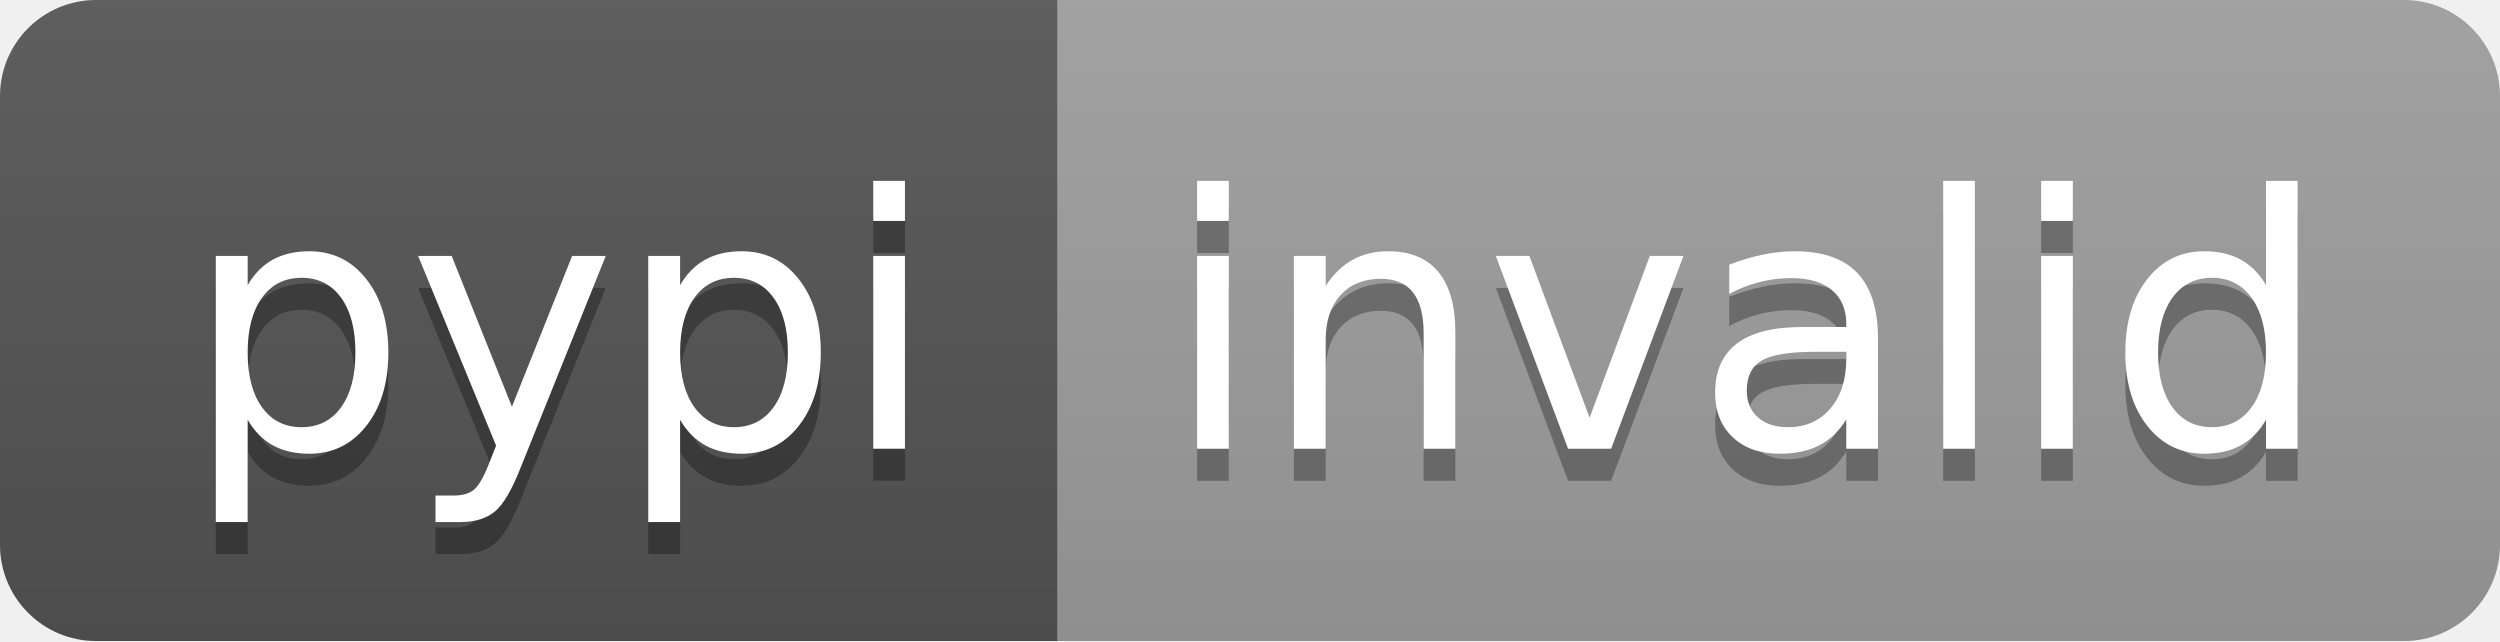
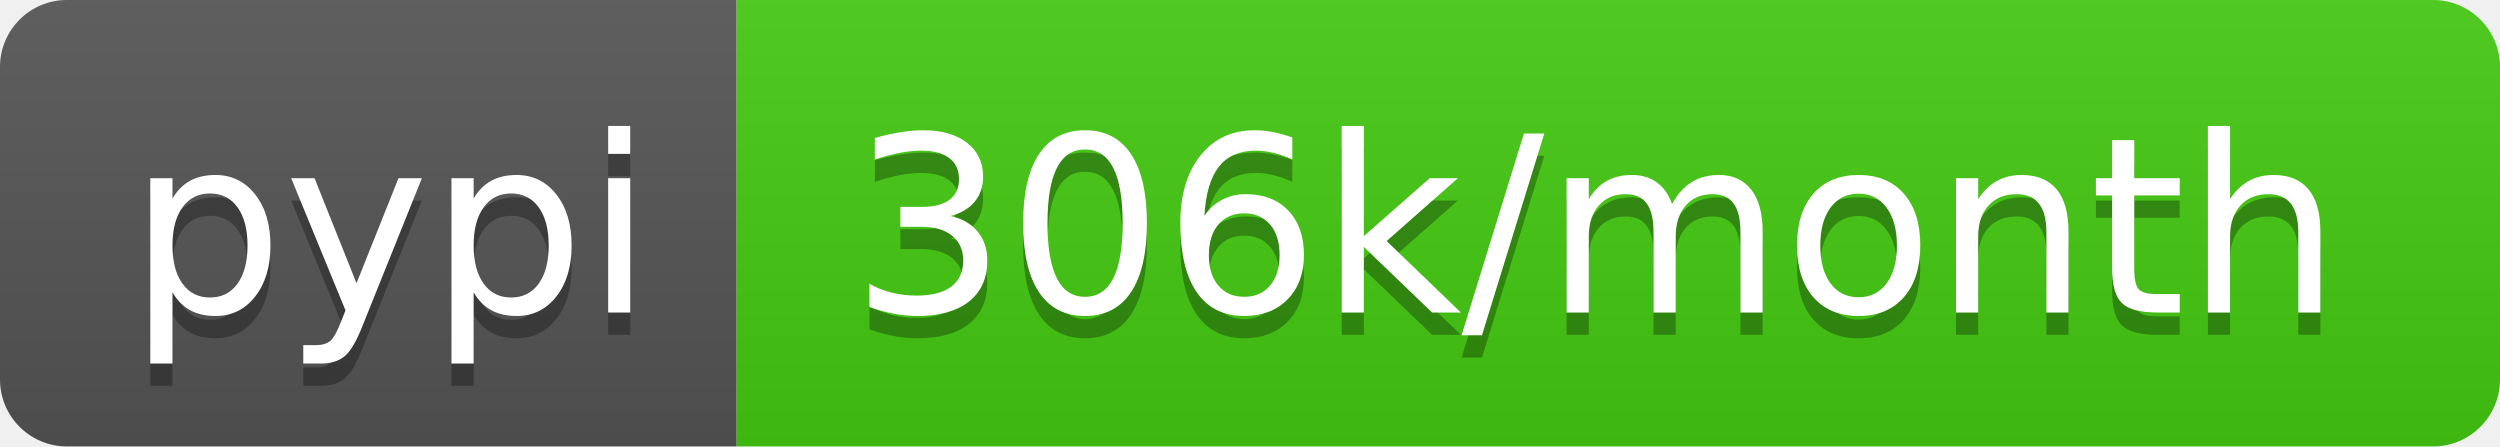
- <svg xmlns="http://www.w3.org/2000/svg" width="78" height="20" role="img" aria-label="pypi: invalid">
+ <svg xmlns="http://www.w3.org/2000/svg" width="112" height="20" role="img" aria-label="pypi: 306k/month">
  <linearGradient id="s" x2="0" y2="100%">
    <stop offset="0" stop-color="#bbb" stop-opacity=".1" />
    <stop offset="1" stop-opacity=".1" />
  </linearGradient>
  <clipPath id="r">
-     <rect width="78" height="20" rx="3" fill="#fff" />
+     <rect width="112" height="20" rx="3" fill="#fff" />
  </clipPath>
  <g clip-path="url(#r)">
    <rect width="33" height="20" fill="#555" />
-     <rect x="33" width="45" height="20" fill="#9f9f9f" />
-     <rect width="78" height="20" fill="url(#s)" />
+     <rect x="33" width="79" height="20" fill="#4c1" />
+     <rect width="112" height="20" fill="url(#s)" />
  </g>
  <g fill="#fff" text-anchor="middle" font-family="Verdana,Geneva,DejaVu Sans,sans-serif" text-rendering="geometricPrecision" font-size="110">
    <text aria-hidden="true" x="175" y="150" fill="#010101" fill-opacity=".3" transform="scale(.1)" textLength="230">pypi</text>
    <text x="175" y="140" transform="scale(.1)" fill="#fff" textLength="230">pypi</text>
-     <text aria-hidden="true" x="545" y="150" fill="#010101" fill-opacity=".3" transform="scale(.1)" textLength="350">invalid</text>
-     <text x="545" y="140" transform="scale(.1)" fill="#fff" textLength="350">invalid</text>
+     <text aria-hidden="true" x="715" y="150" fill="#010101" fill-opacity=".3" transform="scale(.1)" textLength="690">306k/month</text>
+     <text x="715" y="140" transform="scale(.1)" fill="#fff" textLength="690">306k/month</text>
  </g>
</svg>
